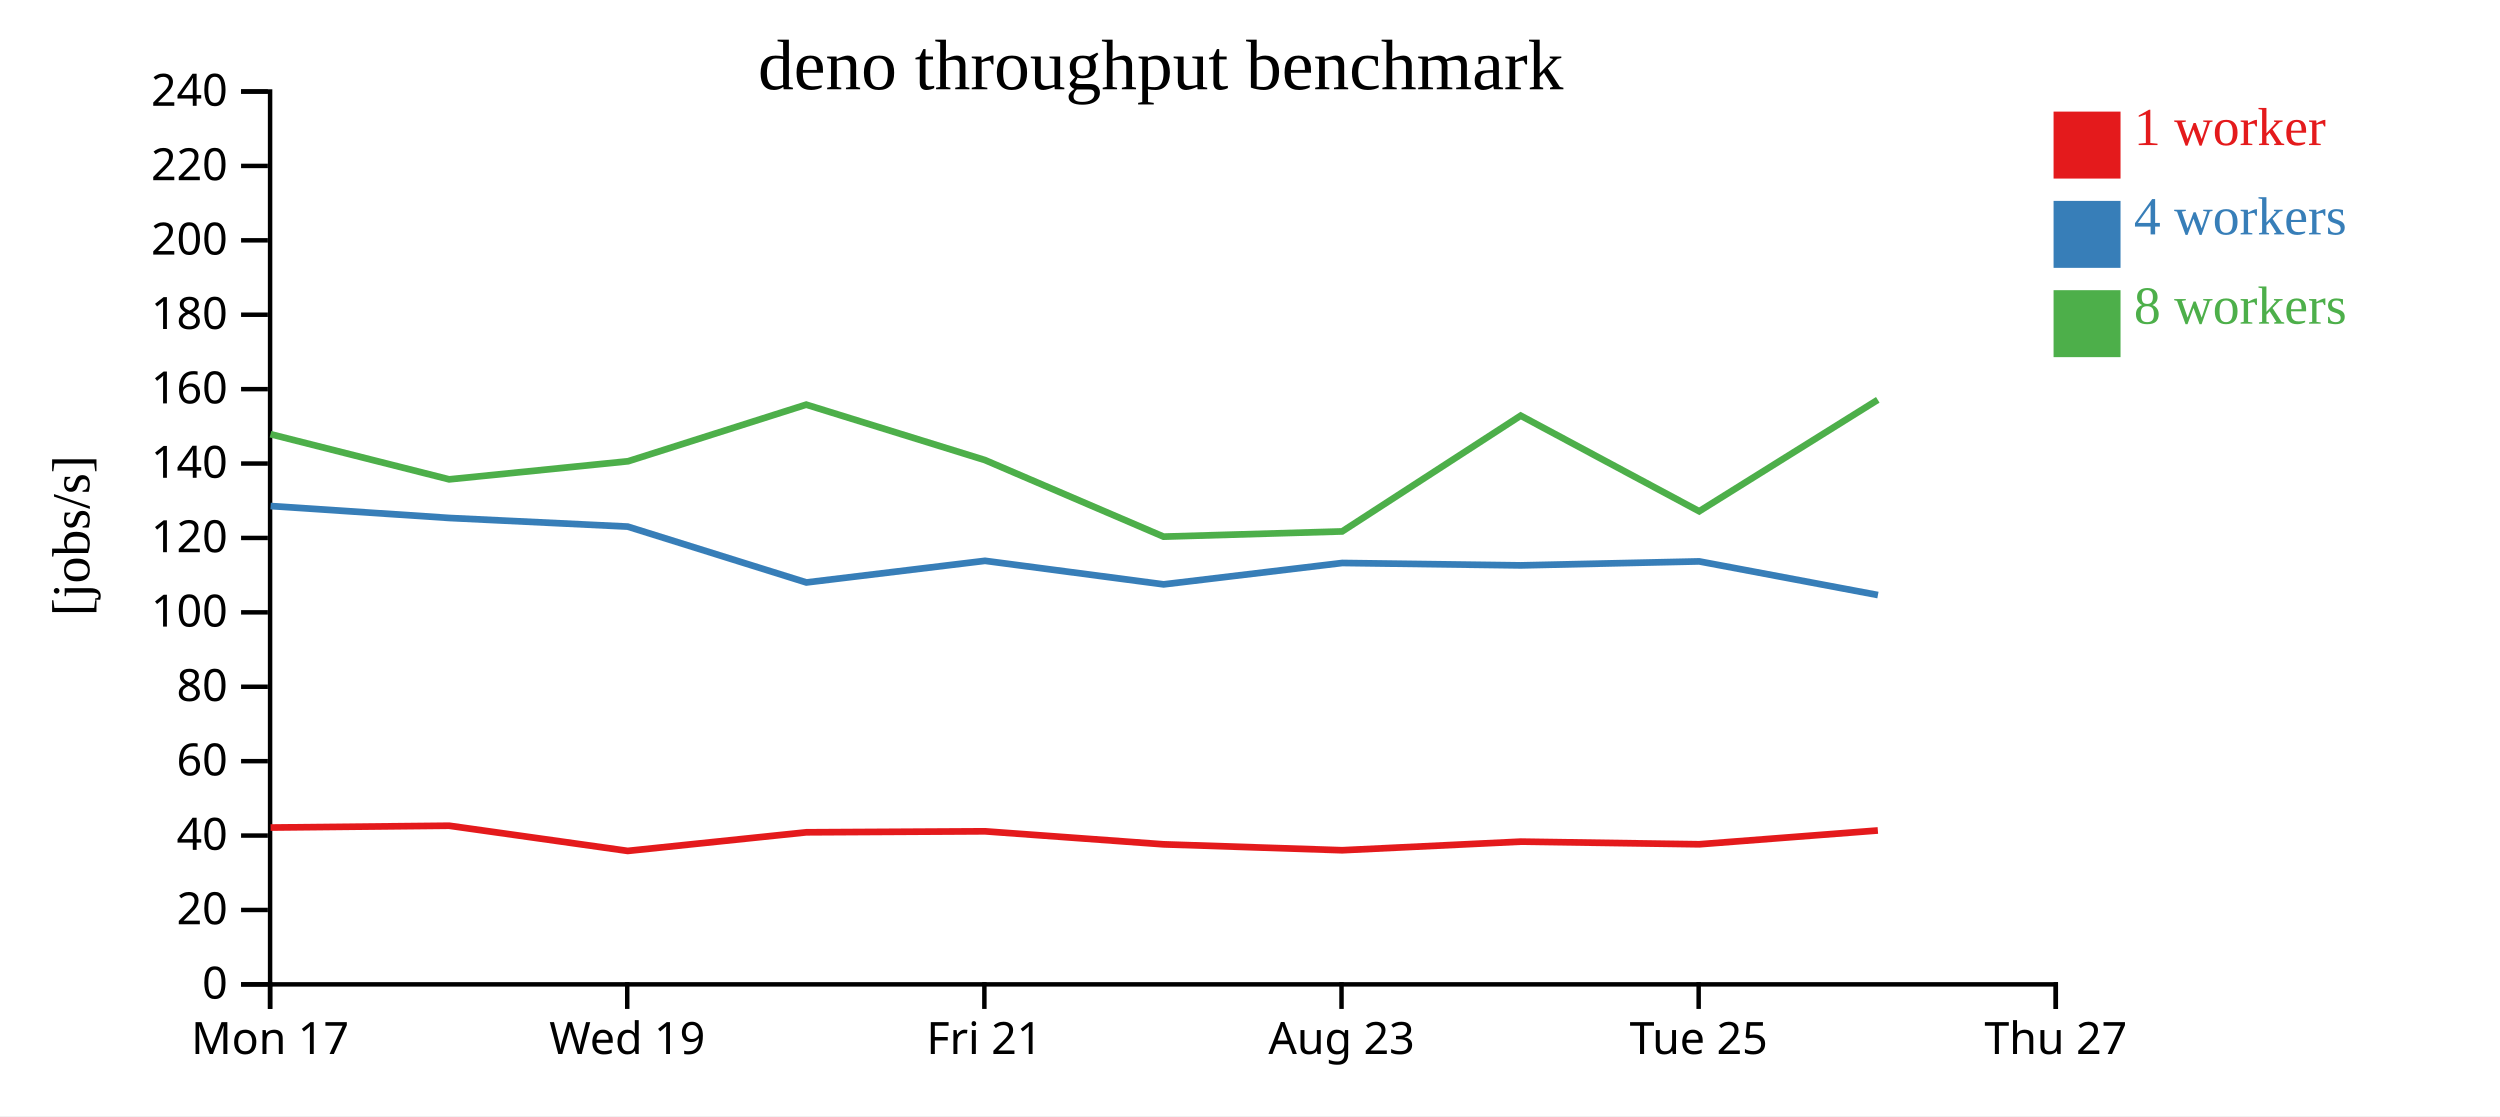
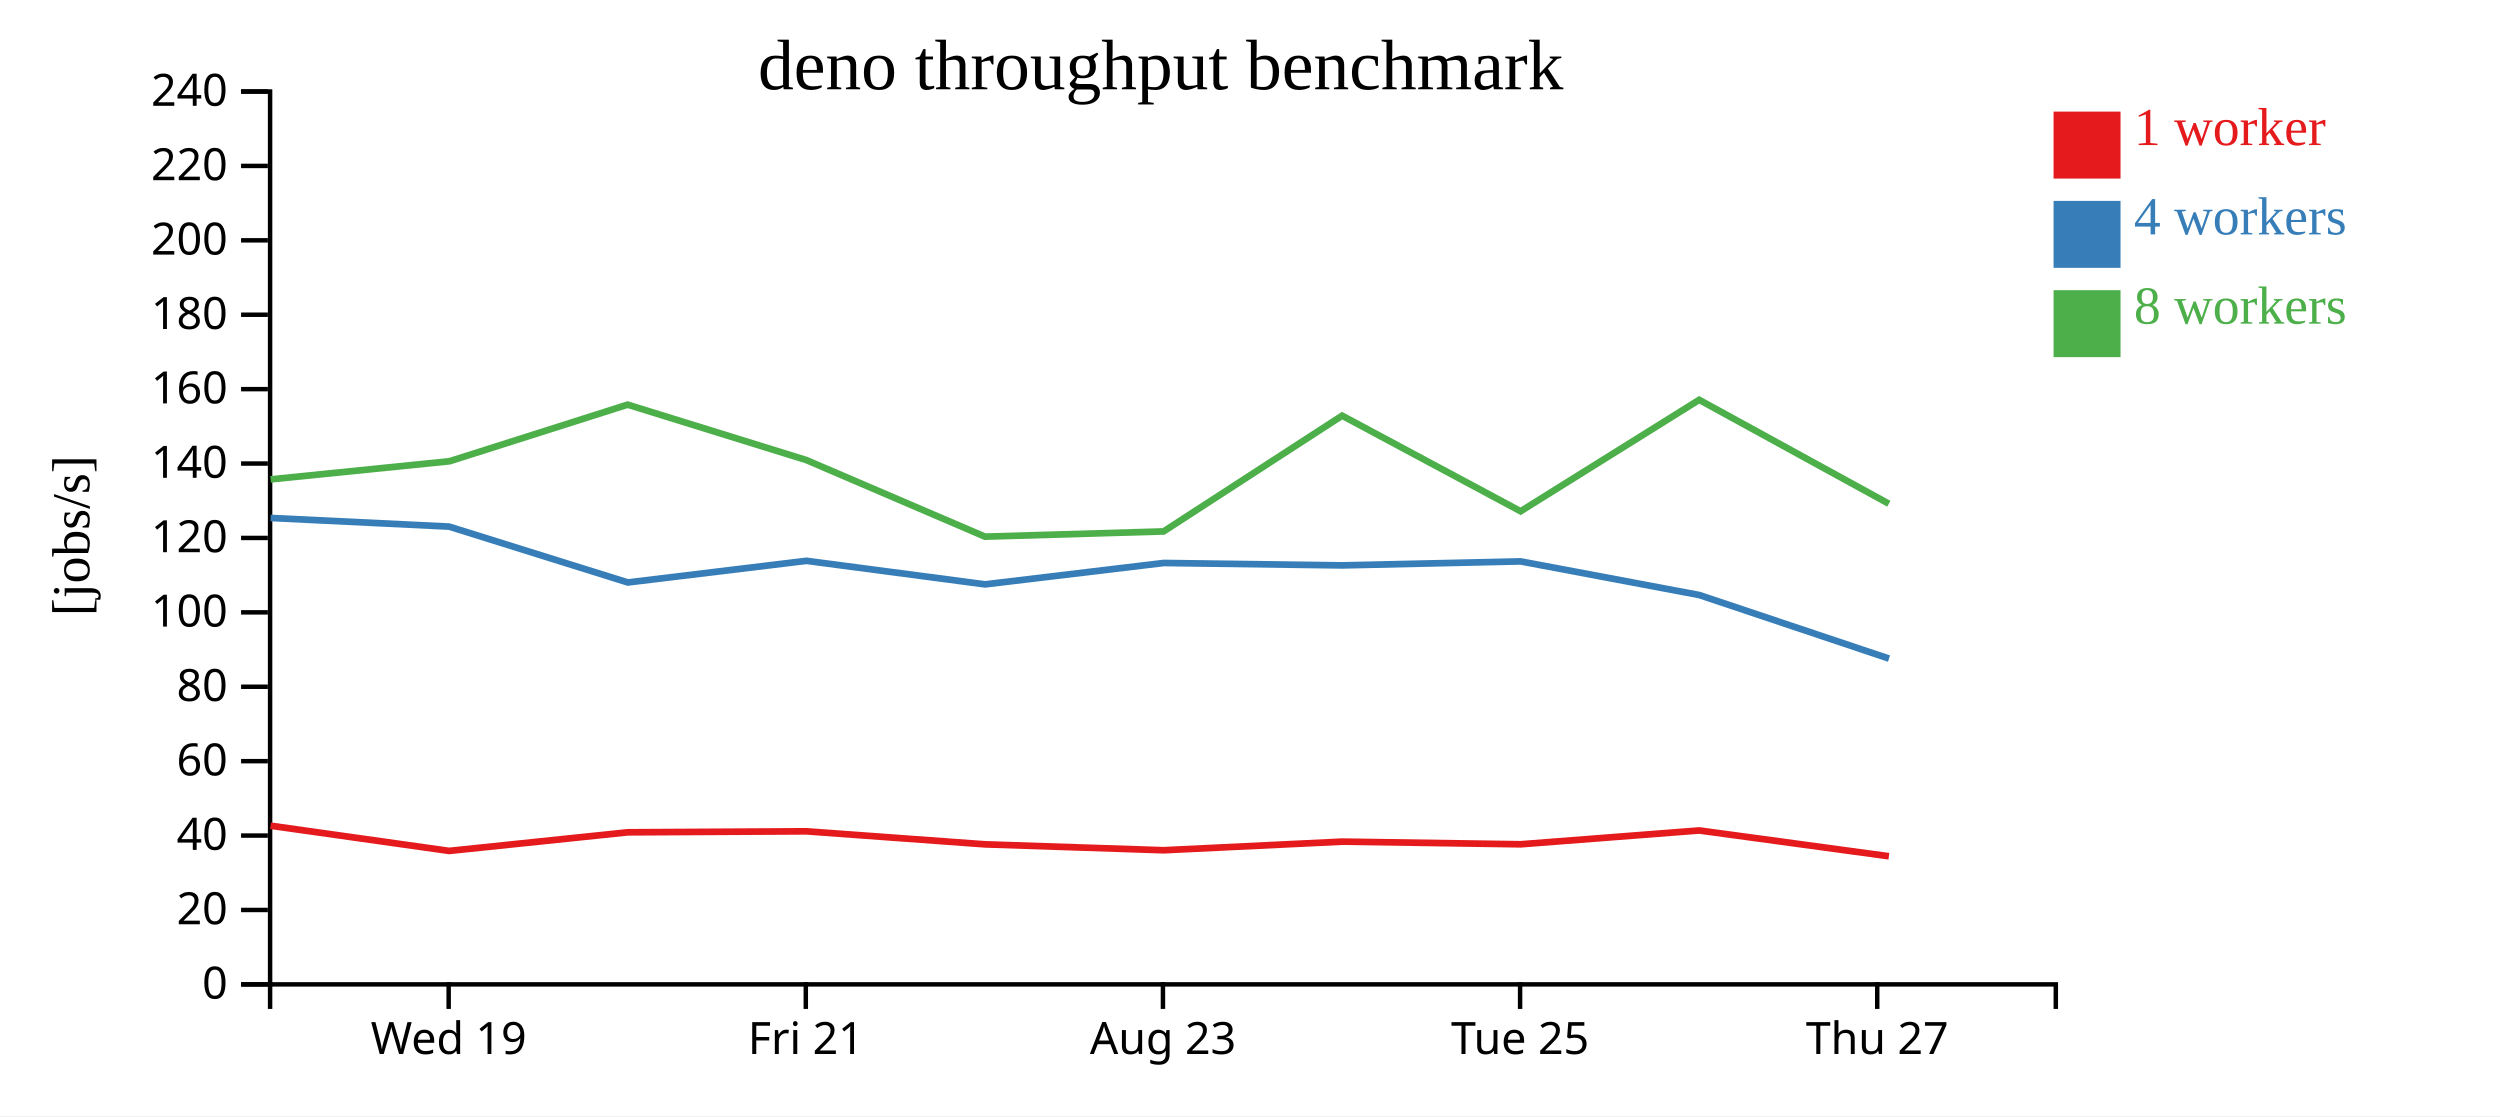
<svg xmlns="http://www.w3.org/2000/svg" width="560" height="250">
  <rect width="100%" height="100%" fill="white" />
  <g transform="translate(60,20)">
    <g transform="translate(0,200)" fill="none" font-size="10" font-family="sans-serif" text-anchor="middle">
      <path class="domain" stroke="currentColor" d="M0.5,6V0.5H400.5V6" />
-       <g class="tick" opacity="1" transform="translate(0.5,0)">
-         <line stroke="currentColor" y2="6" />
-         <text fill="currentColor" y="9" dy="0.71em">Mon 17</text>
-       </g>
-       <g class="tick" opacity="1" transform="translate(80.5,0)">
+       <g class="tick" opacity="1" transform="translate(40.5,0)">
        <line stroke="currentColor" y2="6" />
        <text fill="currentColor" y="9" dy="0.71em">Wed 19</text>
      </g>
-       <g class="tick" opacity="1" transform="translate(160.5,0)">
+       <g class="tick" opacity="1" transform="translate(120.5,0)">
        <line stroke="currentColor" y2="6" />
        <text fill="currentColor" y="9" dy="0.71em">Fri 21</text>
      </g>
-       <g class="tick" opacity="1" transform="translate(240.5,0)">
+       <g class="tick" opacity="1" transform="translate(200.5,0)">
        <line stroke="currentColor" y2="6" />
        <text fill="currentColor" y="9" dy="0.71em">Aug 23</text>
      </g>
-       <g class="tick" opacity="1" transform="translate(320.5,0)">
+       <g class="tick" opacity="1" transform="translate(280.5,0)">
        <line stroke="currentColor" y2="6" />
        <text fill="currentColor" y="9" dy="0.71em">Tue 25</text>
      </g>
-       <g class="tick" opacity="1" transform="translate(400.5,0)">
+       <g class="tick" opacity="1" transform="translate(360.5,0)">
        <line stroke="currentColor" y2="6" />
        <text fill="currentColor" y="9" dy="0.71em">Thu 27</text>
      </g>
    </g>
    <g fill="none" font-size="10" font-family="sans-serif" text-anchor="end">
      <path class="domain" stroke="currentColor" d="M-6,200.5H0.5V0.5H-6" />
      <g class="tick" opacity="1" transform="translate(0,200.5)">
        <line stroke="currentColor" x2="-6" />
        <text fill="currentColor" x="-9" dy="0.32em">0</text>
      </g>
      <g class="tick" opacity="1" transform="translate(0,183.8333)">
        <line stroke="currentColor" x2="-6" />
        <text fill="currentColor" x="-9" dy="0.32em">20</text>
      </g>
      <g class="tick" opacity="1" transform="translate(0,167.1667)">
        <line stroke="currentColor" x2="-6" />
        <text fill="currentColor" x="-9" dy="0.32em">40</text>
      </g>
      <g class="tick" opacity="1" transform="translate(0,150.5)">
        <line stroke="currentColor" x2="-6" />
        <text fill="currentColor" x="-9" dy="0.32em">60</text>
      </g>
      <g class="tick" opacity="1" transform="translate(0,133.8333)">
        <line stroke="currentColor" x2="-6" />
        <text fill="currentColor" x="-9" dy="0.32em">80</text>
      </g>
      <g class="tick" opacity="1" transform="translate(0,117.1667)">
        <line stroke="currentColor" x2="-6" />
        <text fill="currentColor" x="-9" dy="0.32em">100</text>
      </g>
      <g class="tick" opacity="1" transform="translate(0,100.5)">
        <line stroke="currentColor" x2="-6" />
        <text fill="currentColor" x="-9" dy="0.32em">120</text>
      </g>
      <g class="tick" opacity="1" transform="translate(0,83.83333)">
        <line stroke="currentColor" x2="-6" />
        <text fill="currentColor" x="-9" dy="0.32em">140</text>
      </g>
      <g class="tick" opacity="1" transform="translate(0,67.16667)">
        <line stroke="currentColor" x2="-6" />
        <text fill="currentColor" x="-9" dy="0.32em">160</text>
      </g>
      <g class="tick" opacity="1" transform="translate(0,50.5)">
        <line stroke="currentColor" x2="-6" />
        <text fill="currentColor" x="-9" dy="0.32em">180</text>
      </g>
      <g class="tick" opacity="1" transform="translate(0,33.83333)">
        <line stroke="currentColor" x2="-6" />
        <text fill="currentColor" x="-9" dy="0.32em">200</text>
      </g>
      <g class="tick" opacity="1" transform="translate(0,17.16667)">
        <line stroke="currentColor" x2="-6" />
        <text fill="currentColor" x="-9" dy="0.32em">220</text>
      </g>
      <g class="tick" opacity="1" transform="translate(0,0.5)">
        <line stroke="currentColor" x2="-6" />
        <text fill="currentColor" x="-9" dy="0.32em">240</text>
      </g>
    </g>
    <text text-anchor="middle" style="font-size: 12px" transform="rotate(-90)" y="-40" x="-100">[jobs/s]</text>
    <text text-anchor="middle" style="font-size: 16px" y="0" x="200">deno throughput benchmark</text>
-     <path class="line" fill="none" stroke="#e41a1c" stroke-width="1.5" d="M0.606,165.373L40.607,164.962L80.611,170.606L120.634,166.436L160.639,166.215L200.625,169.131L240.642,170.455L280.649,168.527L320.621,169.12L360.639,166.025" />
-     <path class="line" fill="none" stroke="#377eb8" stroke-width="1.5" d="M0.608,93.354L40.614,96.024L80.597,97.959L120.623,110.471L160.644,105.625L200.656,110.899L240.671,106.107L280.663,106.647L320.626,105.753L360.658,113.291" />
-     <path class="line" fill="none" stroke="#4daf4a" stroke-width="1.5" d="M0.588,77.258L40.612,87.377L80.703,83.319L120.592,70.641L160.626,83.057L200.636,100.208L240.643,99.039L280.633,73.109L320.615,94.524L360.621,69.561" />
+     <path class="line" fill="none" stroke="#e41a1c" stroke-width="1.5" d="M0.607,164.962L40.611,170.606L80.634,166.436L120.639,166.215L160.625,169.131L200.642,170.455L240.649,168.527L280.621,169.12L320.639,166.025L363.116,171.801" />
+     <path class="line" fill="none" stroke="#377eb8" stroke-width="1.5" d="M0.614,96.024L40.597,97.959L80.623,110.471L120.644,105.625L160.656,110.899L200.671,106.107L240.663,106.647L280.626,105.753L320.658,113.291L363.135,127.524" />
+     <path class="line" fill="none" stroke="#4daf4a" stroke-width="1.5" d="M0.612,87.377L40.703,83.319L80.592,70.641L120.626,83.057L160.636,100.208L200.643,99.039L240.633,73.109L280.615,94.524L320.621,69.561L363.104,92.842" />
    <rect class="dot" x="400" y="5" width="15" height="15" style="fill: #e41a1c;" />
    <rect class="dot" x="400" y="25" width="15" height="15" style="fill: #377eb8;" />
    <rect class="dot" x="400" y="45" width="15" height="15" style="fill: #4daf4a;" />
    <text class="label" x="418" y="12.5" style="fill: #e41a1c; alignment-baseline: middle;" text-anchor="left">1 worker</text>
    <text class="label" x="418" y="32.5" style="fill: #377eb8; alignment-baseline: middle;" text-anchor="left">4 workers</text>
    <text class="label" x="418" y="52.5" style="fill: #4daf4a; alignment-baseline: middle;" text-anchor="left">8 workers</text>
  </g>
</svg>
